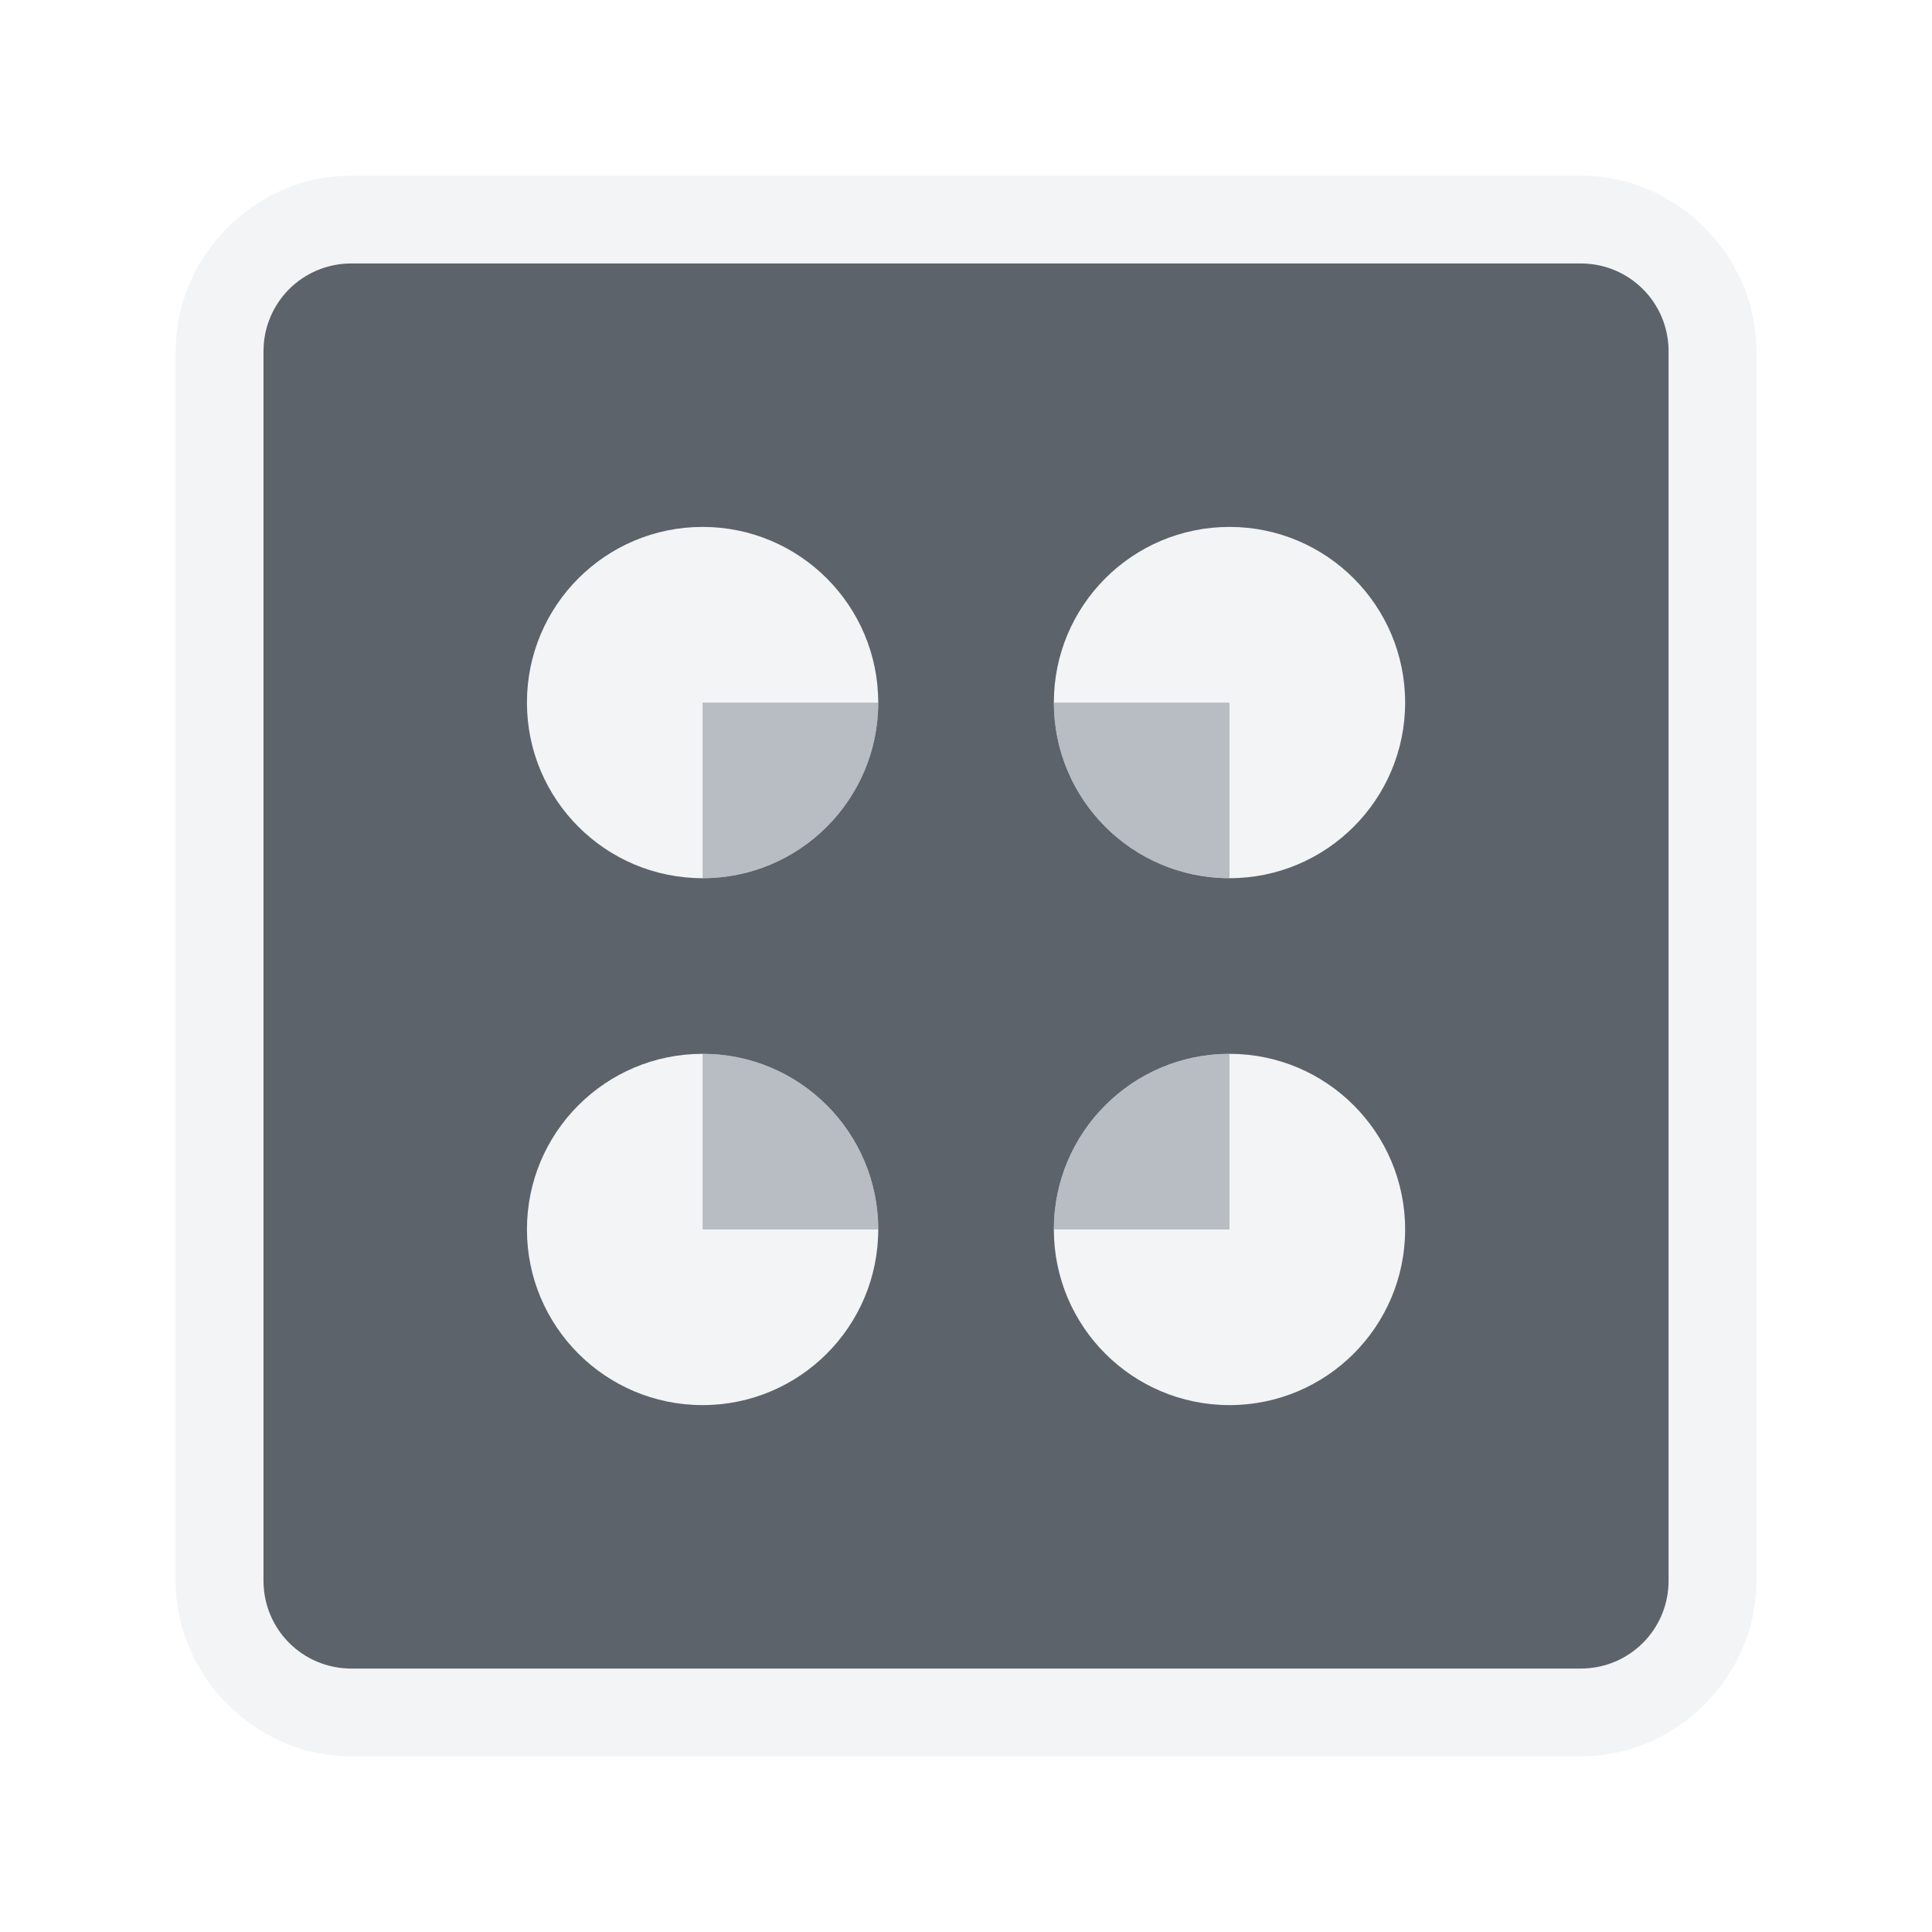
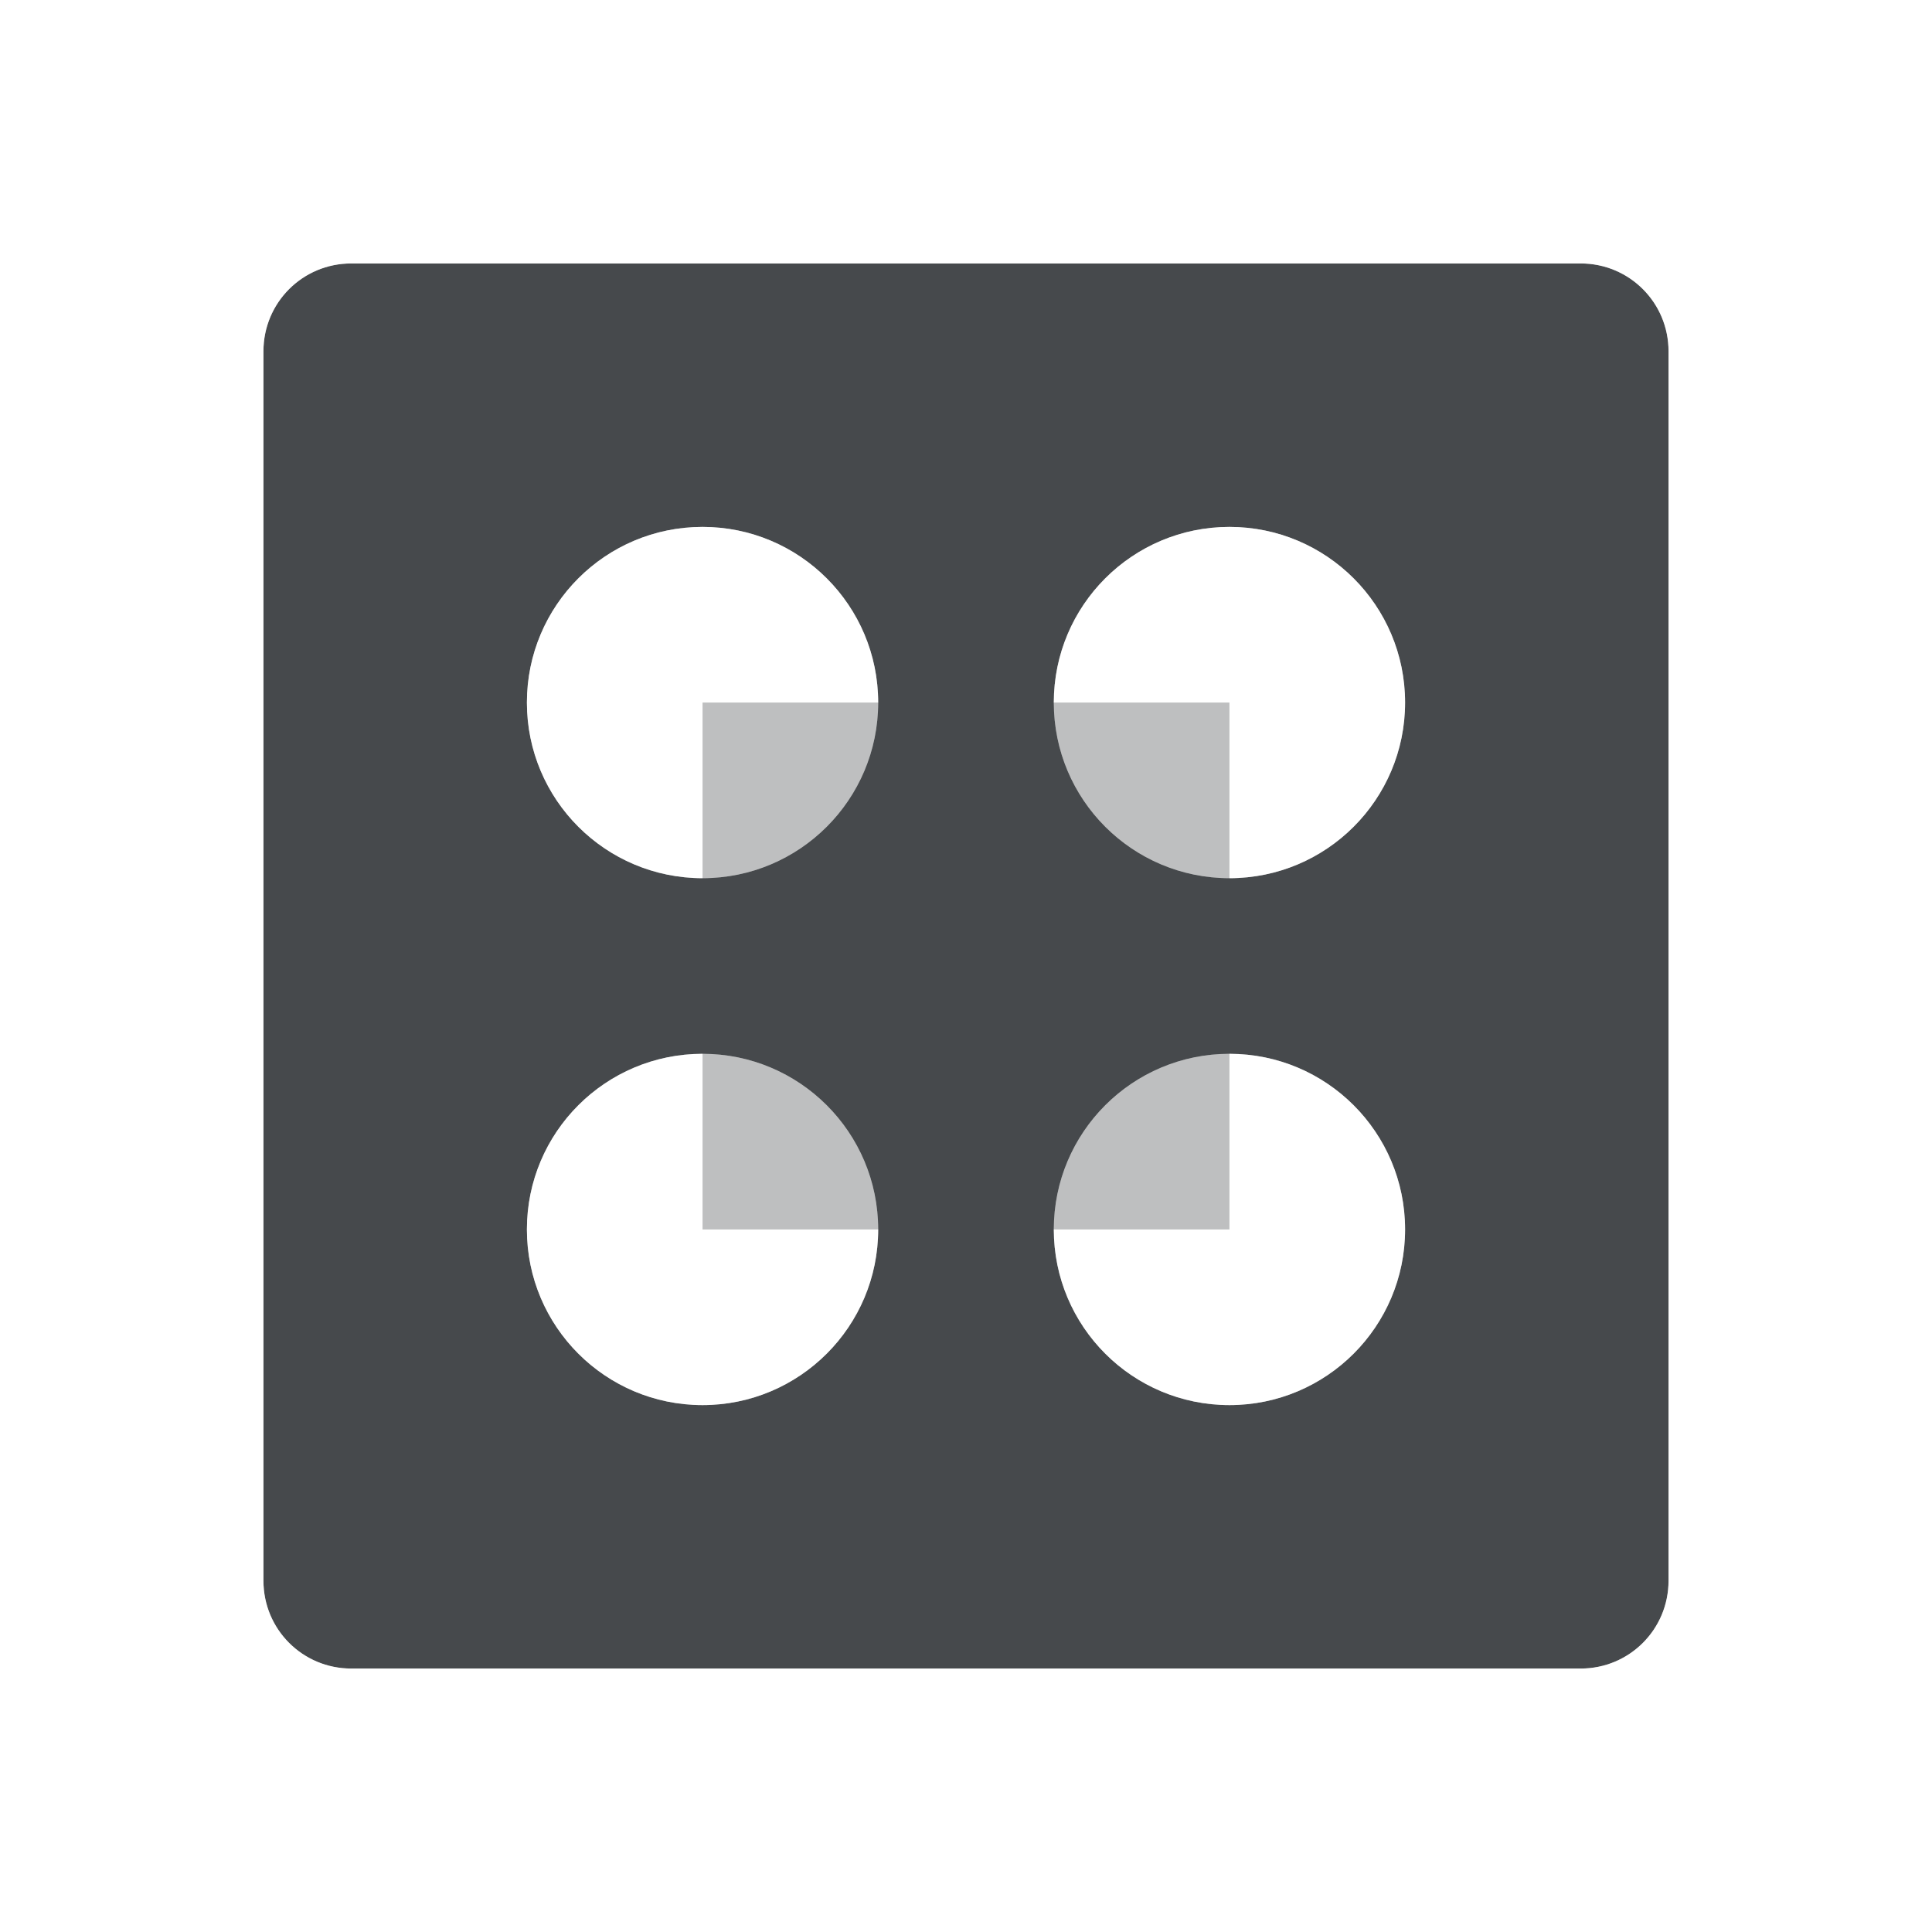
- <svg xmlns="http://www.w3.org/2000/svg" width="22" height="22" id="svg27665" version="1.1">
-   <defs id="defs27667" />
-   <g id="layer1" transform="translate(3364.417,-1853.516)">
-     <g transform="matrix(0.03606018,0,0,0.03606018,-3237.713,1855.224)" id="22">
-       <path style="font-size:medium;font-style:normal;font-variant:normal;font-weight:normal;font-stretch:normal;text-indent:0;text-align:start;text-decoration:none;line-height:normal;letter-spacing:normal;word-spacing:normal;text-transform:none;direction:ltr;block-progression:tb;writing-mode:lr-tb;text-anchor:start;baseline-shift:baseline;color:#000000;fill:#f1f3f5;fill-opacity:0.903;fill-rule:nonzero;stroke:none;stroke-width:0;marker:none;visibility:visible;display:inline;overflow:visible;enable-background:accumulate;font-family:Sans;-inkscape-font-specification:Sans" d="m -3402.747,8.1 c -30.247,0 -55.463,25.216 -55.463,55.463 l 0,388.24 c 0,30.247 25.216,55.463 55.463,55.463 l 388.24,0 c 30.247,0 55.463,-25.216 55.463,-55.463 l 0,-388.24 c 0,-30.247 -25.216,-55.463 -55.463,-55.463 z m 0,27.731 388.24,0 c 15.363,0 27.731,12.368 27.731,27.731 l 0,388.24 c 0,15.363 -12.368,27.731 -27.731,27.731 l -388.24,0 c -15.363,0 -27.731,-12.368 -27.731,-27.731 l 0,-388.24 c 0,-15.363 12.368,-27.731 27.731,-27.731 z m 110.926,83.194 c -30.631,0 -55.463,24.832 -55.463,55.463 0,30.631 24.831,55.463 55.463,55.463 l 0,-55.463 55.463,0 c 0,-30.631 -24.831,-55.463 -55.463,-55.463 z m 166.388,0 c -30.631,0 -55.463,24.832 -55.463,55.463 l 55.463,0 0,55.463 c 30.631,0 55.463,-24.832 55.463,-55.463 0,-30.631 -24.832,-55.463 -55.463,-55.463 z m -166.388,166.389 c -30.631,0 -55.463,24.832 -55.463,55.463 0,30.631 24.831,55.463 55.463,55.463 30.631,0 55.463,-24.832 55.463,-55.463 l -55.463,0 z m 166.388,0 0,55.463 -55.463,0 c 0,30.631 24.831,55.463 55.463,55.463 30.631,0 55.463,-24.832 55.463,-55.463 0,-30.631 -24.832,-55.463 -55.463,-55.463 z" id="rect2988" />
-       <path id="path3811" d="m -3402.747,35.832 c -15.363,0 -27.731,12.368 -27.731,27.731 l 0,388.24 c 0,15.363 12.368,27.731 27.731,27.731 l 388.24,0 c 15.363,0 27.731,-12.368 27.731,-27.731 l 0,-388.24 c 0,-15.363 -12.368,-27.731 -27.731,-27.731 z m 110.926,83.194 c 30.631,0 55.463,24.832 55.463,55.463 0,30.631 -24.831,55.463 -55.463,55.463 -30.631,0 -55.463,-24.832 -55.463,-55.463 0,-30.631 24.831,-55.463 55.463,-55.463 z m 166.388,0 c 30.631,0 55.463,24.832 55.463,55.463 0,30.631 -24.832,55.463 -55.463,55.463 -30.631,0 -55.463,-24.832 -55.463,-55.463 0,-30.631 24.831,-55.463 55.463,-55.463 z m -166.388,166.389 c 30.631,0 55.463,24.832 55.463,55.463 0,30.631 -24.831,55.463 -55.463,55.463 -30.631,0 -55.463,-24.832 -55.463,-55.463 0,-30.631 24.831,-55.463 55.463,-55.463 z m 166.388,0 c 30.631,0 55.463,24.832 55.463,55.463 0,30.631 -24.832,55.463 -55.463,55.463 -30.631,0 -55.463,-24.832 -55.463,-55.463 0,-30.631 24.831,-55.463 55.463,-55.463 z" style="color:#000000;fill:#27303a;fill-opacity:0.753;fill-rule:nonzero;stroke:none;stroke-width:0.002;marker:none;visibility:visible;display:inline;overflow:visible;enable-background:accumulate" />
-       <path style="color:#000000;fill:#8a929e;fill-opacity:0.609;fill-rule:nonzero;stroke:none;stroke-width:27.731;marker:none;visibility:visible;display:inline;overflow:visible;enable-background:accumulate" d="m -3291.822,174.489 0,55.463 c 30.631,0 55.463,-24.832 55.463,-55.463 l -55.463,0 z m 110.926,0 c 0,30.631 24.831,55.463 55.463,55.463 l 0,-55.463 -55.463,0 z m -110.926,110.926 0,55.463 55.463,0 c 0,-30.631 -24.831,-55.463 -55.463,-55.463 z m 166.388,0 c -30.631,0 -55.463,24.832 -55.463,55.463 l 55.463,0 0,-55.463 z" id="path3866" />
-     </g>
+ <svg xmlns="http://www.w3.org/2000/svg" id="d" width="22" height="22" version="1.1">
+   <defs>
+     <style id="current-color-scheme" type="text/css">
+ 			.ColorScheme-Text {
+ 			color:#090d11;
+ 			}
+ 			.ColorScheme-Background{
+ 			color:#ffffff;
+ 			}
+ 		</style>
+   </defs>
+   <g id="b" transform="translate(3364.4 -1853.5)">
+     <path id="a" d="m-3356.4 1861.5v2c1.105 0 2-0.895 2-2zm4 0c0 1.105 0.895 2 2 2v-2zm-4 4v2h2c0-1.105-0.895-2-2-2zm6 0c-1.105 0-2 0.895-2 2h2z" style="fill-opacity:.5;fill:currentColor" class="ColorScheme-Background" />
+     <path id="g" d="m-3360.4 1856.5c-0.554 0-1 0.446-1 1v14c0 0.554 0.446 1 1 1h14c0.554 0 1-0.446 1-1v-14c0-0.554-0.446-1-1-1zm4 3c1.105 0 2 0.895 2 2s-0.895 2-2 2c-1.105 0-2-0.895-2-2s0.895-2 2-2zm6 0c1.105 0 2 0.895 2 2s-0.895 2-2 2-2-0.895-2-2 0.895-2 2-2zm-6 6c1.105 0 2 0.895 2 2s-0.895 2-2 2c-1.105 0-2-0.895-2-2s0.895-2 2-2zm6 0c1.105 0 2 0.895 2 2s-0.895 2-2 2-2-0.895-2-2 0.895-2 2-2z" class="ColorScheme-Text" style="fill-opacity:.75;fill:currentColor" />
+     <path id="e" d="m-3360.4 1855.5c-1.091 0-2 0.909-2 2v14c0 1.091 0.909 2 2 2h14c1.091 0 2-0.909 2-2v-14c0-1.091-0.909-2-2-2zm0 1h14c0.554 0 1 0.446 1 1v14c0 0.554-0.446 1-1 1h-14c-0.554 0-1-0.446-1-1v-14c0-0.554 0.446-1 1-1zm4 3c-1.105 0-2 0.895-2 2s0.895 2 2 2v-2h2c0-1.105-0.895-2-2-2zm6 0c-1.105 0-2 0.895-2 2h2v2c1.105 0 2-0.895 2-2s-0.895-2-2-2zm-6 6c-1.105 0-2 0.895-2 2s0.895 2 2 2c1.105 0 2-0.895 2-2h-2zm6 0v2h-2c0 1.105 0.895 2 2 2s2-0.895 2-2-0.895-2-2-2z" style="fill-opacity:.5;fill:currentColor" class="ColorScheme-Background" />
+     <path id="c" d="m-3356.4 1861.5v2c1.105 0 2-0.895 2-2zm4 0c0 1.105 0.895 2 2 2v-2zm-4 4v2h2c0-1.105-0.895-2-2-2zm6 0c-1.105 0-2 0.895-2 2h2z" class="ColorScheme-Text" style="fill-opacity:.75;fill:currentColor;opacity:.35" />
  </g>
</svg>
